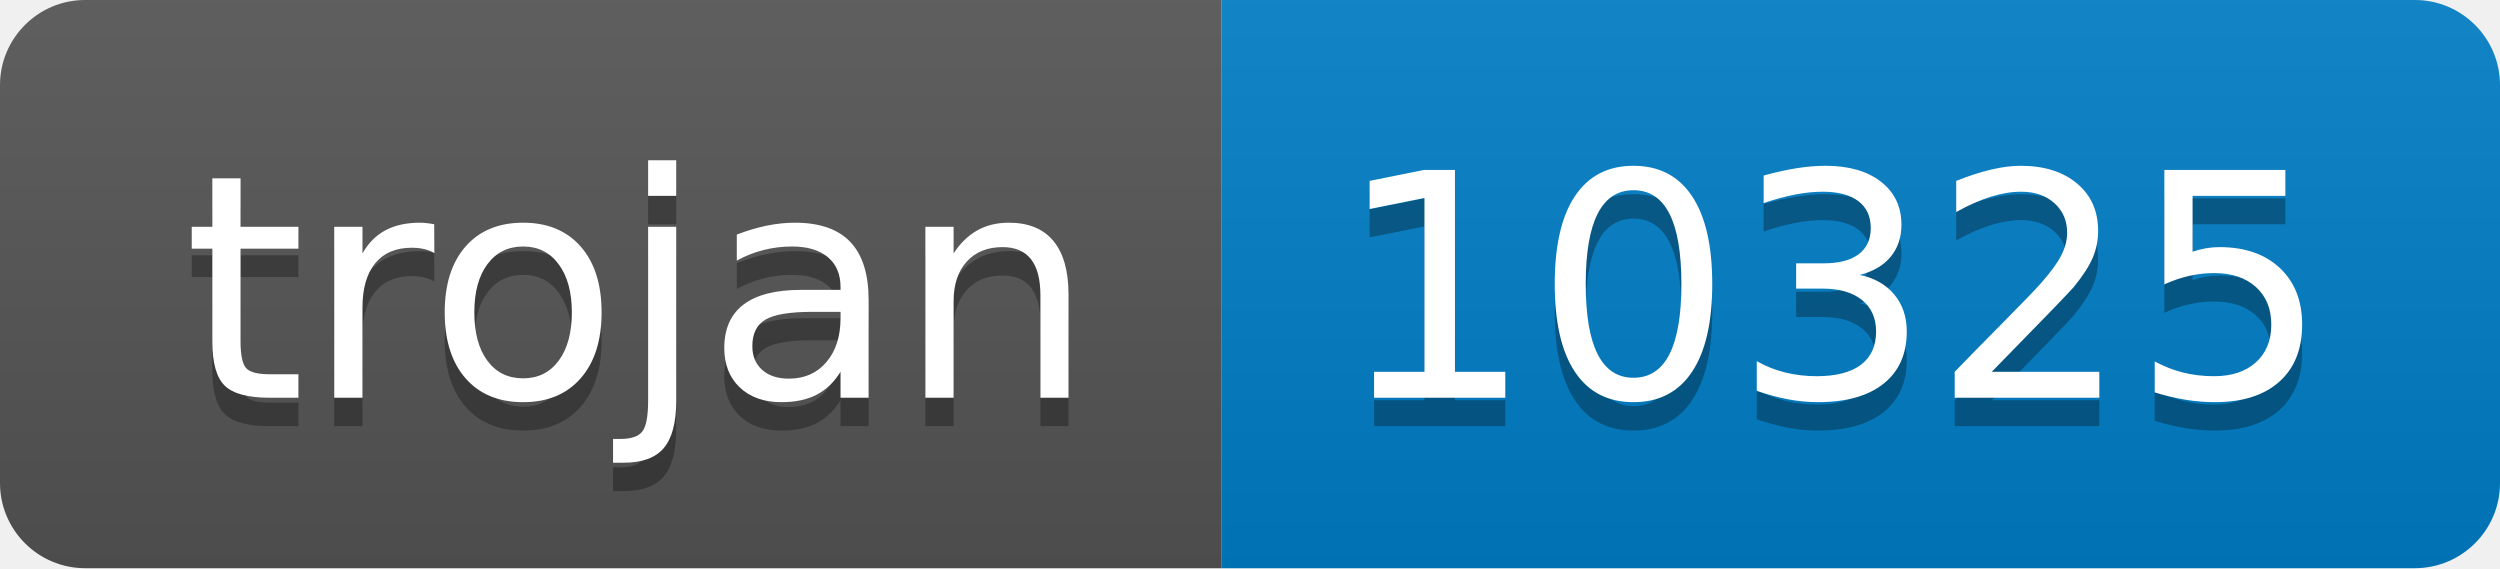
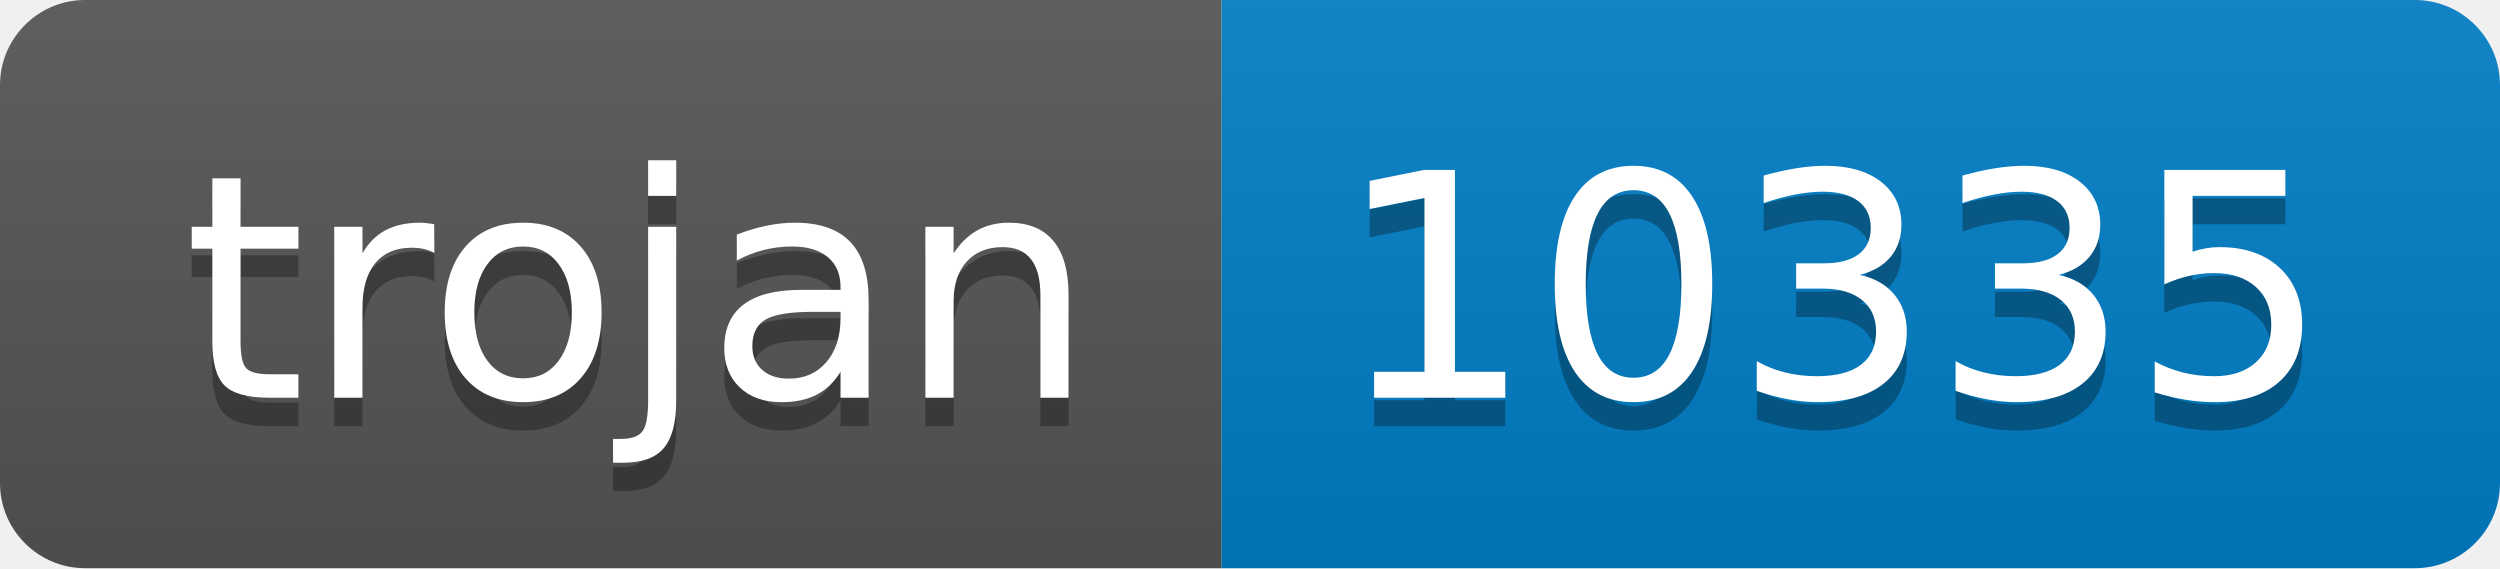
- <svg xmlns="http://www.w3.org/2000/svg" width="88" height="20" role="img" aria-label="trojan: 10325">
+ <svg xmlns="http://www.w3.org/2000/svg" width="88" height="20" role="img" aria-label="trojan: 10335">
  <linearGradient id="s" x2="0" y2="100%">
    <stop offset="0" stop-color="#bbb" stop-opacity=".1" />
    <stop offset="1" stop-opacity=".1" />
  </linearGradient>
  <clipPath id="r">
    <rect width="88" height="20" rx="3" fill="#fff" />
  </clipPath>
  <g clip-path="url(#r)">
    <rect width="43" height="20" fill="#555" />
    <rect x="43" width="45" height="20" fill="#007ec6" />
    <rect width="88" height="20" fill="url(#s)" />
  </g>
  <g fill="#fff" text-anchor="middle" font-family="Verdana,Geneva,DejaVu Sans,sans-serif" text-rendering="geometricPrecision" font-size="110">
    <text aria-hidden="true" x="225" y="150" fill="#010101" fill-opacity=".3" transform="scale(.1)" textLength="330">trojan</text>
    <text x="225" y="140" transform="scale(.1)" fill="#fff" textLength="330">trojan</text>
-     <text aria-hidden="true" x="645" y="150" fill="#010101" fill-opacity=".3" transform="scale(.1)" textLength="350">10325</text>
-     <text x="645" y="140" transform="scale(.1)" fill="#fff" textLength="350">10325</text>
+     <text aria-hidden="true" x="645" y="150" fill="#010101" fill-opacity=".3" transform="scale(.1)" textLength="350">10335</text>
+     <text x="645" y="140" transform="scale(.1)" fill="#fff" textLength="350">10335</text>
  </g>
</svg>
